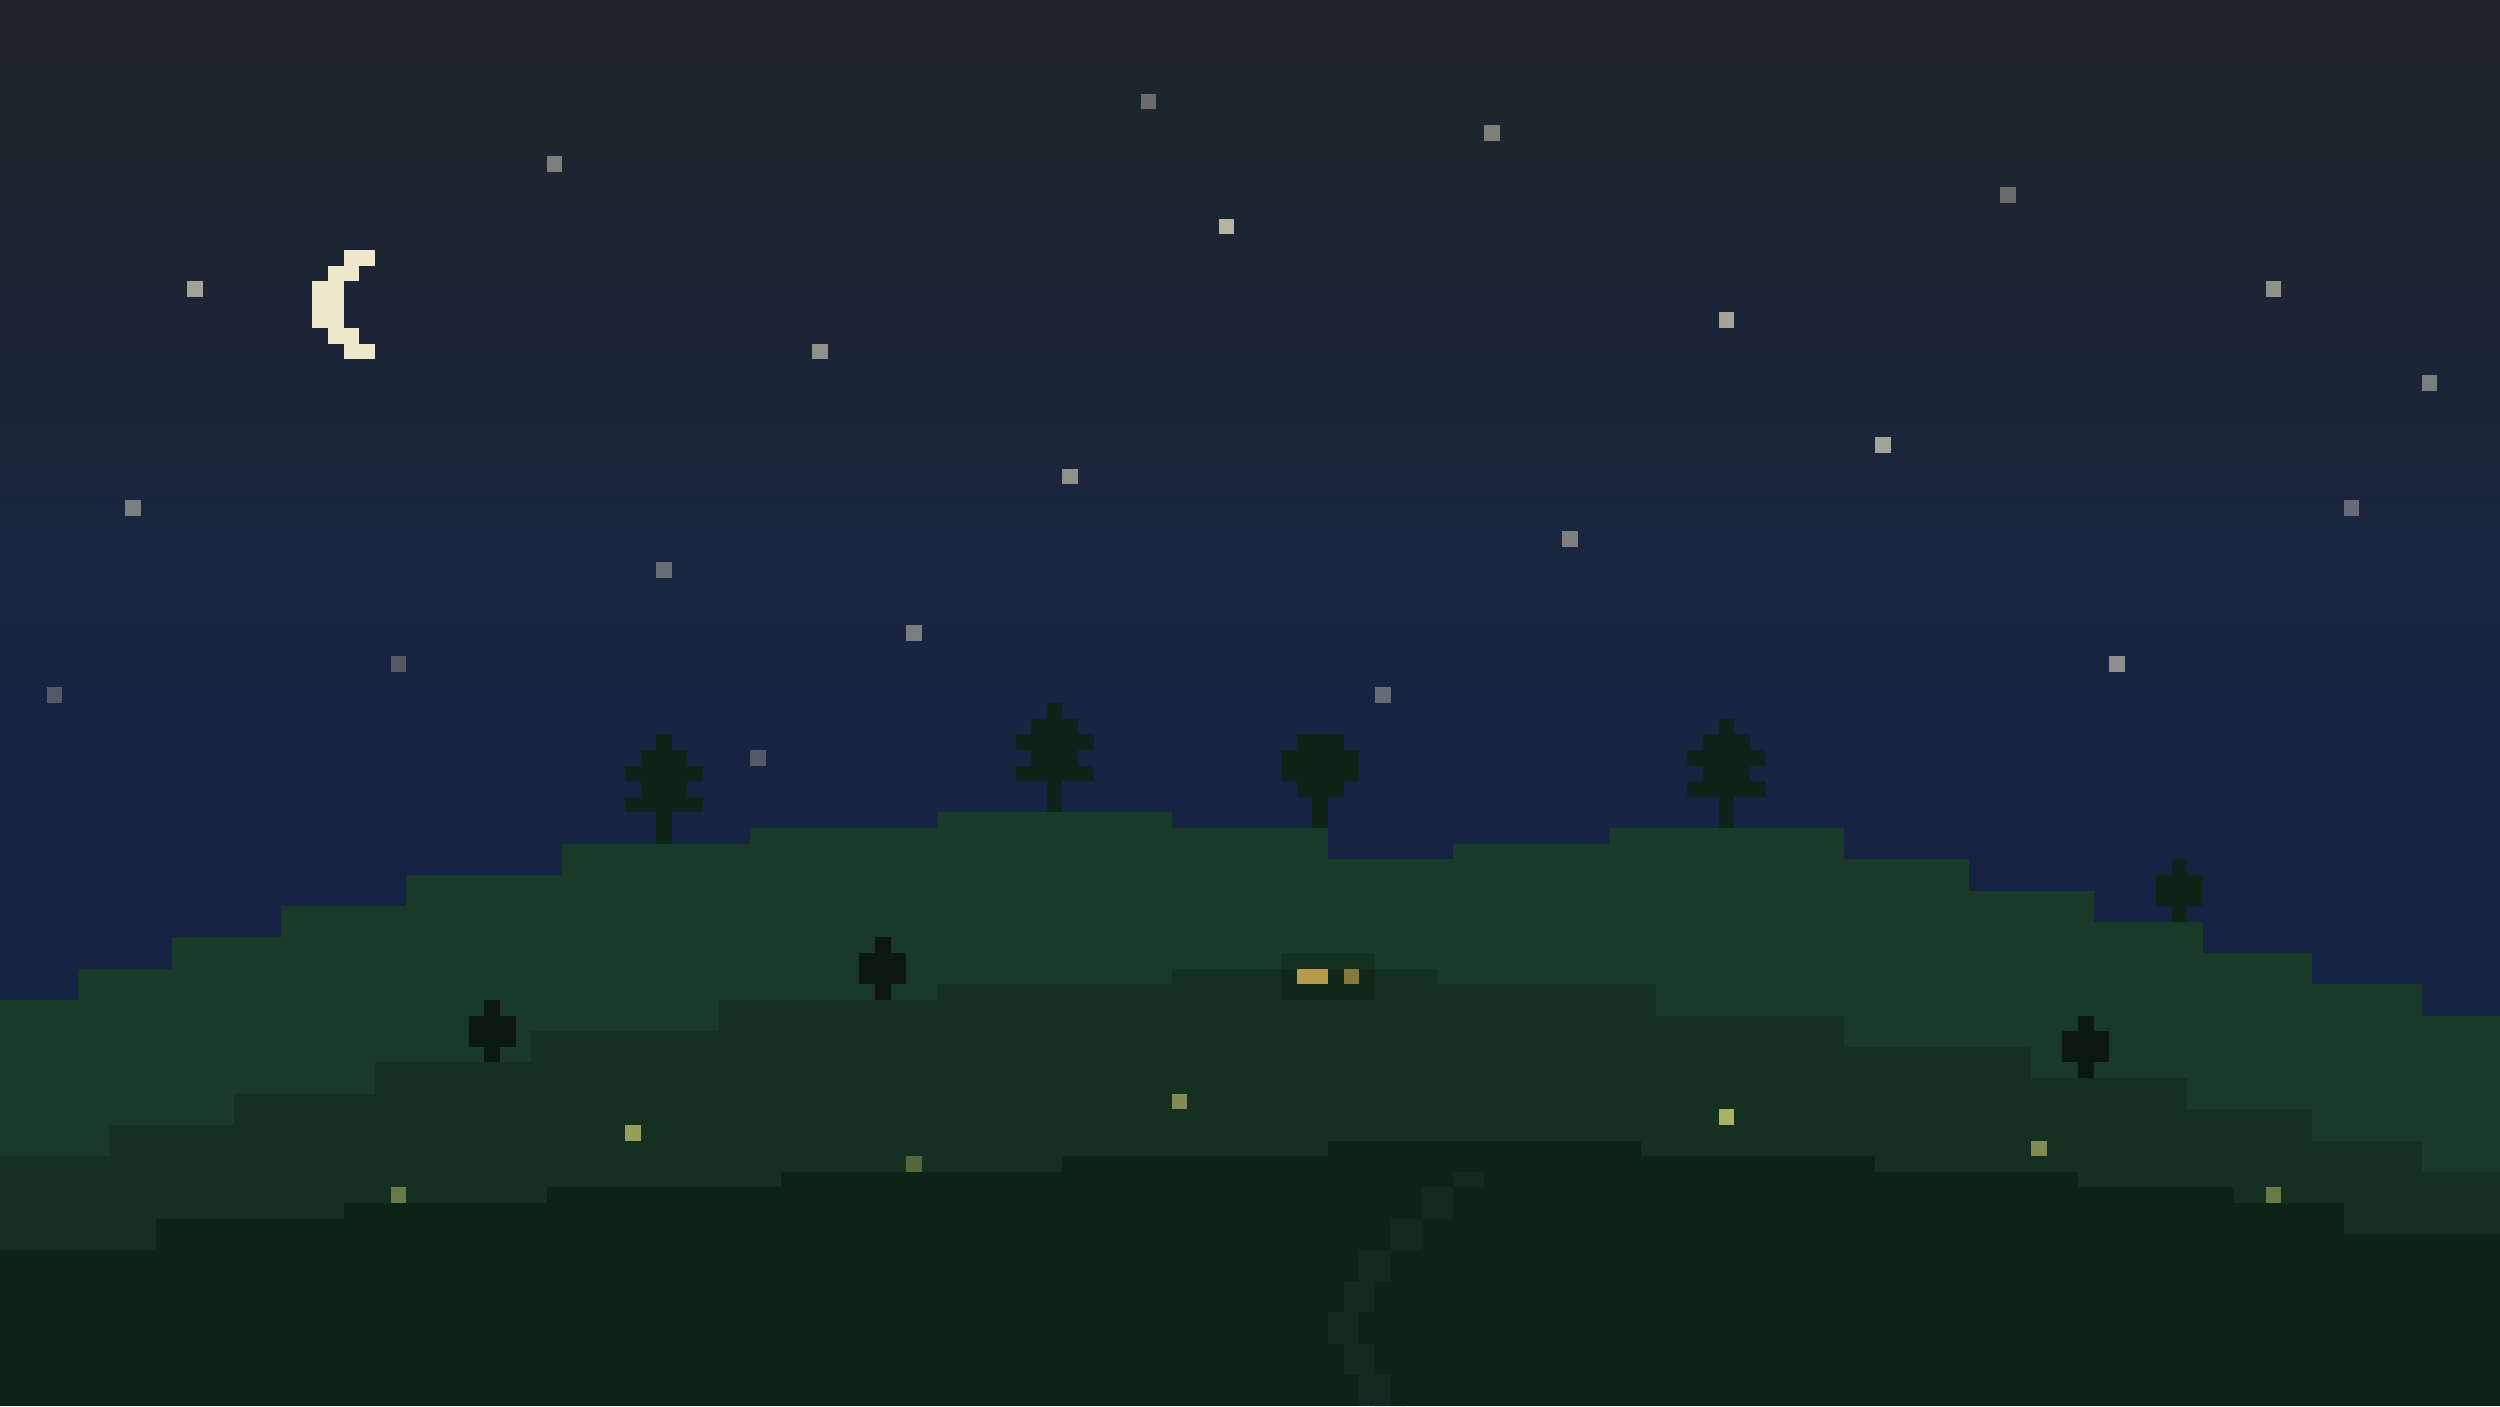
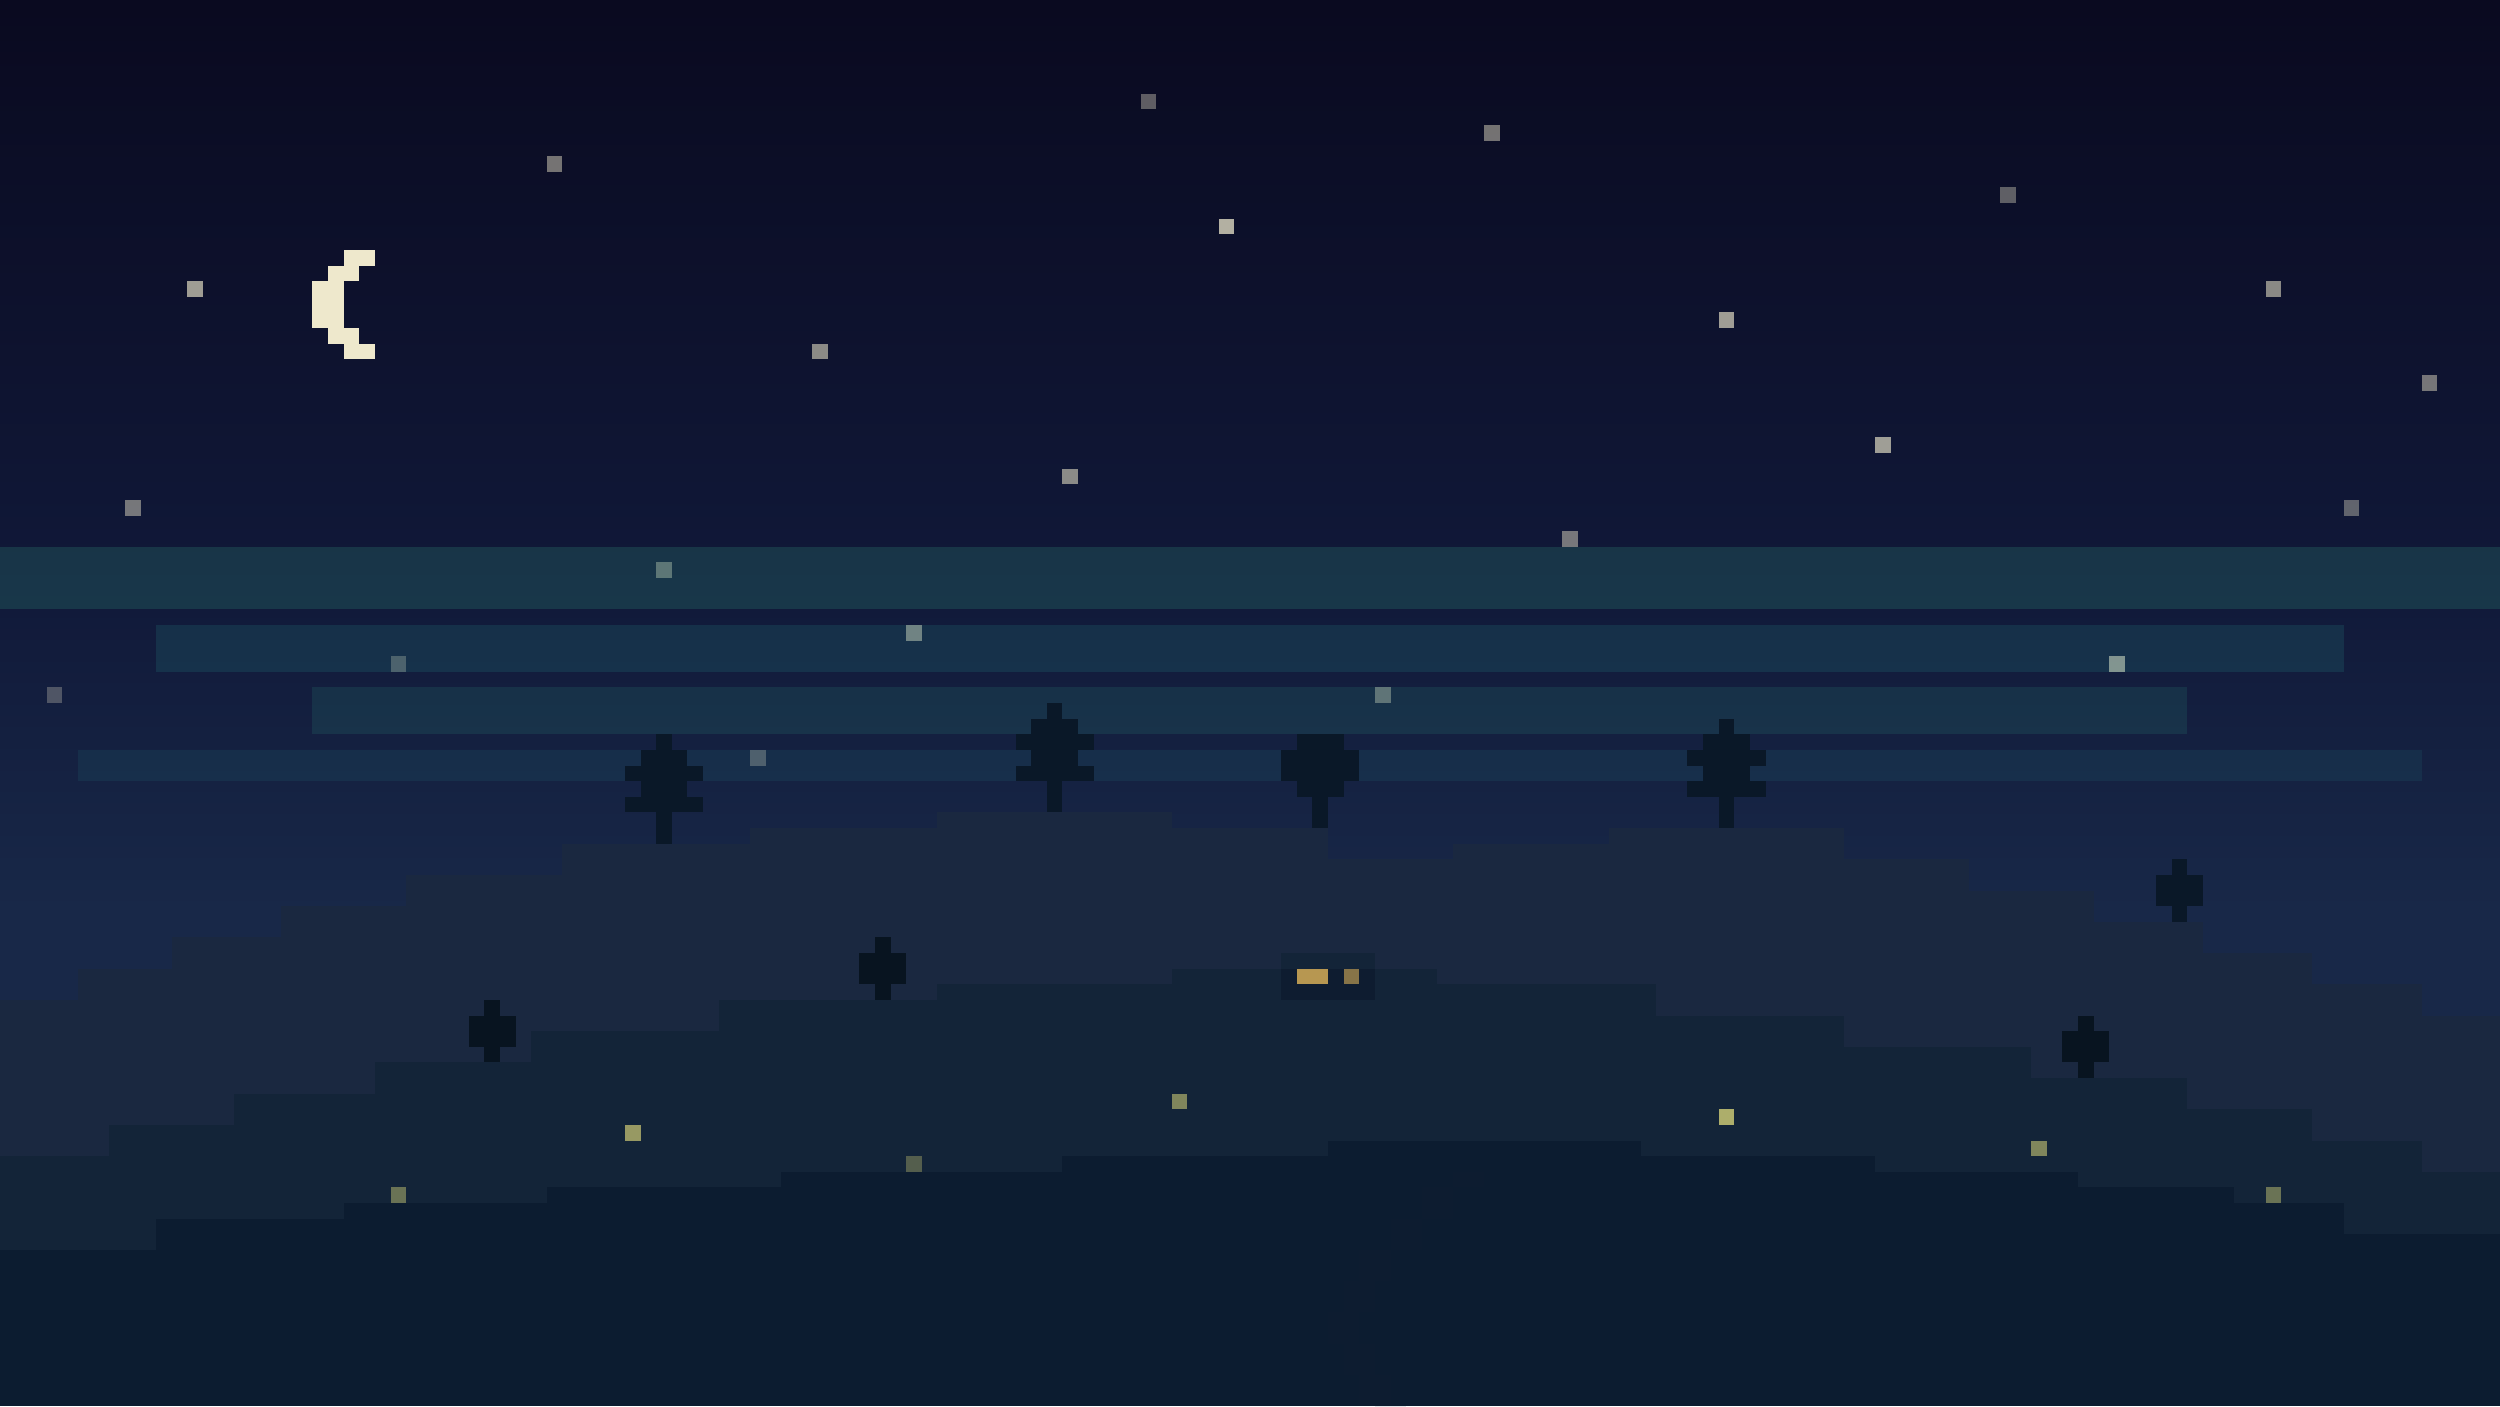
<svg xmlns="http://www.w3.org/2000/svg" viewBox="0 0 160 90" shape-rendering="crispEdges" preserveAspectRatio="xMidYMax slice">
  <defs>
    <linearGradient id="ns" x1="0" y1="0" x2="0" y2="1">
-       <stop offset="0%" stop-color="#1e2529" />
-       <stop offset="40%" stop-color="#1a2540" />
-       <stop offset="65%" stop-color="#162244" />
-       <stop offset="100%" stop-color="#14203a" />
+       <stop offset="0%" stop-color="#0a0a20" />
+       <stop offset="40%" stop-color="#101838" />
+       <stop offset="65%" stop-color="#182848" />
+       <stop offset="100%" stop-color="#182848" />
    </linearGradient>
  </defs>
  <rect width="160" height="90" fill="url(#ns)" />
  <g fill="#ddd8c0">
    <rect x="12" y="18" width="1" height="1" opacity="0.7">
      <animate attributeName="opacity" values="0.7;0.15;0.7" dur="3s" repeatCount="indefinite" />
    </rect>
    <rect x="35" y="10" width="1" height="1" opacity="0.5" />
    <rect x="52" y="22" width="1" height="1" opacity="0.6">
      <animate attributeName="opacity" values="0.6;0.1;0.6" dur="4.5s" repeatCount="indefinite" />
    </rect>
    <rect x="78" y="14" width="1" height="1" opacity="0.8" />
    <rect x="95" y="8" width="1" height="1" opacity="0.5">
      <animate attributeName="opacity" values="0.5;0.1;0.5" dur="5s" repeatCount="indefinite" />
    </rect>
    <rect x="110" y="20" width="1" height="1" opacity="0.7" />
    <rect x="128" y="12" width="1" height="1" opacity="0.4">
      <animate attributeName="opacity" values="0.4;0.05;0.4" dur="3.5s" repeatCount="indefinite" />
    </rect>
    <rect x="145" y="18" width="1" height="1" opacity="0.6" />
    <rect x="8" y="32" width="1" height="1" opacity="0.5" />
    <rect x="42" y="36" width="1" height="1" opacity="0.4">
      <animate attributeName="opacity" values="0.4;0.08;0.4" dur="6s" repeatCount="indefinite" />
    </rect>
    <rect x="68" y="30" width="1" height="1" opacity="0.6" />
    <rect x="100" y="34" width="1" height="1" opacity="0.5">
      <animate attributeName="opacity" values="0.5;0.1;0.5" dur="4s" repeatCount="indefinite" />
    </rect>
    <rect x="120" y="28" width="1" height="1" opacity="0.7" />
    <rect x="150" y="32" width="1" height="1" opacity="0.4" />
    <rect x="25" y="42" width="1" height="1" opacity="0.3">
      <animate attributeName="opacity" values="0.3;0.05;0.3" dur="5.5s" repeatCount="indefinite" />
    </rect>
    <rect x="58" y="40" width="1" height="1" opacity="0.5" />
    <rect x="88" y="44" width="1" height="1" opacity="0.4" />
    <rect x="135" y="42" width="1" height="1" opacity="0.6">
      <animate attributeName="opacity" values="0.6;0.1;0.6" dur="3.8s" repeatCount="indefinite" />
    </rect>
    <rect x="155" y="24" width="1" height="1" opacity="0.5" />
    <rect x="3" y="44" width="1" height="1" opacity="0.3" />
    <rect x="73" y="6" width="1" height="1" opacity="0.4" />
    <rect x="48" y="48" width="1" height="1" opacity="0.3" />
  </g>
  <g fill="#eee8cc">
    <rect x="22" y="16" width="2" height="1" />
    <rect x="21" y="17" width="2" height="1" />
    <rect x="20" y="18" width="2" height="1" />
    <rect x="20" y="19" width="2" height="1" />
    <rect x="20" y="20" width="2" height="1" />
    <rect x="21" y="21" width="2" height="1" />
    <rect x="22" y="22" width="2" height="1" />
  </g>
-   <polygon fill="#1a3a28" points="0,64 5,64 5,62 11,62 11,60 18,60 18,58 26,58 26,56 36,56 36,54 48,54 48,53 60,53 60,52 75,52 75,53 85,53 85,55 93,55 93,54 103,54 103,53 118,53 118,55 126,55 126,57 134,57 134,59 141,59 141,61 148,61 148,63 155,63 155,65 160,65 160,90 0,90" />
-   <g fill="#0e2418">
+   <rect x="0" y="35" width="160" height="4" fill="#40E0A0" opacity="0.15" />
+   <rect x="10" y="40" width="140" height="3" fill="#30C8B0" opacity="0.12" />
+   <rect x="20" y="44" width="120" height="3" fill="#40E0A0" opacity="0.10" />
+   <rect x="5" y="48" width="150" height="2" fill="#30C8B0" opacity="0.08" />
+   <polygon fill="#1a2840" points="0,64 5,64 5,62 11,62 11,60 18,60 18,58 26,58 26,56 36,56 36,54 48,54 48,53 60,53 60,52 75,52 75,53 85,53 85,55 93,55 93,54 103,54 103,53 118,53 118,55 126,55 126,57 134,57 134,59 141,59 141,61 148,61 148,63 155,63 155,65 160,65 160,90 0,90" />
+   <g fill="#0a1828">
    <rect x="42" y="47" width="1" height="1" />
    <rect x="41" y="48" width="3" height="1" />
    <rect x="40" y="49" width="5" height="1" />
    <rect x="41" y="50" width="3" height="1" />
    <rect x="40" y="51" width="5" height="1" />
    <rect x="42" y="52" width="1" height="2" />
    <rect x="67" y="45" width="1" height="1" />
    <rect x="66" y="46" width="3" height="1" />
    <rect x="65" y="47" width="5" height="1" />
    <rect x="66" y="48" width="3" height="1" />
    <rect x="65" y="49" width="5" height="1" />
    <rect x="67" y="50" width="1" height="2" />
    <rect x="83" y="47" width="3" height="1" />
    <rect x="82" y="48" width="5" height="1" />
    <rect x="82" y="49" width="5" height="1" />
    <rect x="83" y="50" width="3" height="1" />
    <rect x="84" y="51" width="1" height="2" />
    <rect x="110" y="46" width="1" height="1" />
    <rect x="109" y="47" width="3" height="1" />
    <rect x="108" y="48" width="5" height="1" />
    <rect x="109" y="49" width="3" height="1" />
    <rect x="108" y="50" width="5" height="1" />
    <rect x="110" y="51" width="1" height="2" />
    <rect x="139" y="55" width="1" height="1" />
    <rect x="138" y="56" width="3" height="1" />
    <rect x="138" y="57" width="3" height="1" />
    <rect x="139" y="58" width="1" height="1" />
  </g>
-   <polygon fill="#133020" points="0,74 7,74 7,72 15,72 15,70 24,70 24,68 34,68 34,66 46,66 46,64 60,64 60,63 75,63 75,62 92,62 92,63 106,63 106,65 118,65 118,67 130,67 130,69 140,69 140,71 148,71 148,73 155,73 155,75 160,75 160,90 0,90" />
-   <g fill="#0a1810">
+   <polygon fill="#132438" points="0,74 7,74 7,72 15,72 15,70 24,70 24,68 34,68 34,66 46,66 46,64 60,64 60,63 75,63 75,62 92,62 92,63 106,63 106,65 118,65 118,67 130,67 130,69 140,69 140,71 148,71 148,73 155,73 155,75 160,75 160,90 0,90" />
+   <g fill="#081420">
    <rect x="31" y="64" width="1" height="1" />
    <rect x="30" y="65" width="3" height="1" />
    <rect x="30" y="66" width="3" height="1" />
    <rect x="31" y="67" width="1" height="1" />
    <rect x="56" y="60" width="1" height="1" />
    <rect x="55" y="61" width="3" height="1" />
    <rect x="55" y="62" width="3" height="1" />
    <rect x="56" y="63" width="1" height="1" />
    <rect x="133" y="65" width="1" height="1" />
    <rect x="132" y="66" width="3" height="1" />
    <rect x="132" y="67" width="3" height="1" />
    <rect x="133" y="68" width="1" height="1" />
  </g>
  <g>
-     <rect x="83" y="60" width="4" height="1" fill="#1a3a28" />
-     <rect x="82" y="61" width="6" height="1" fill="#133020" />
-     <rect x="82" y="62" width="6" height="2" fill="#102818" />
+     <rect x="83" y="60" width="4" height="1" fill="#1a2840" />
+     <rect x="82" y="61" width="6" height="1" fill="#132438" />
+     <rect x="82" y="62" width="6" height="2" fill="#0e1c30" />
    <rect x="83" y="62" width="2" height="1" fill="#ffcc60" opacity="0.7" />
    <rect x="86" y="62" width="1" height="1" fill="#ffcc60" opacity="0.5" />
  </g>
-   <polygon fill="#0c2418" points="0,80 10,80 10,78 22,78 22,77 35,77 35,76 50,76 50,75 68,75 68,74 85,74 85,73 105,73 105,74 120,74 120,75 133,75 133,76 143,76 143,77 150,77 150,79 160,79 160,90 0,90" />
+   <polygon fill="#0c1c30" points="0,80 10,80 10,78 22,78 22,77 35,77 35,76 50,76 50,75 68,75 68,74 85,74 85,73 105,73 105,74 120,74 120,75 133,75 133,76 143,76 143,77 150,77 150,79 160,79 160,90 0,90" />
  <g fill="#eee880">
    <rect x="40" y="72" width="1" height="1" opacity="0.6">
      <animate attributeName="opacity" values="0.6;0;0.6" dur="2.5s" repeatCount="indefinite" />
    </rect>
    <rect x="75" y="70" width="1" height="1" opacity="0.5">
      <animate attributeName="opacity" values="0.5;0;0.5" dur="3.5s" repeatCount="indefinite" />
    </rect>
    <rect x="110" y="71" width="1" height="1" opacity="0.7">
      <animate attributeName="opacity" values="0.7;0;0.7" dur="2s" repeatCount="indefinite" />
    </rect>
    <rect x="25" y="76" width="1" height="1" opacity="0.4">
      <animate attributeName="opacity" values="0.4;0;0.4" dur="4s" repeatCount="indefinite" />
    </rect>
    <rect x="130" y="73" width="1" height="1" opacity="0.5">
      <animate attributeName="opacity" values="0.5;0;0.5" dur="3s" repeatCount="indefinite" />
    </rect>
    <rect x="58" y="74" width="1" height="1" opacity="0.3">
      <animate attributeName="opacity" values="0.3;0;0.3" dur="5s" repeatCount="indefinite" />
    </rect>
    <rect x="145" y="76" width="1" height="1" opacity="0.4">
      <animate attributeName="opacity" values="0.4;0;0.4" dur="2.8s" repeatCount="indefinite" />
    </rect>
  </g>
-   <g fill="#1a3028" opacity="0.4">
+   <g fill="#0e1c30" opacity="0.4">
    <rect x="88" y="90" width="2" height="1" />
    <rect x="87" y="88" width="2" height="2" />
    <rect x="86" y="86" width="2" height="2" />
    <rect x="85" y="84" width="2" height="2" />
    <rect x="86" y="82" width="2" height="2" />
    <rect x="87" y="80" width="2" height="2" />
    <rect x="89" y="78" width="2" height="2" />
    <rect x="91" y="76" width="2" height="2" />
    <rect x="93" y="75" width="2" height="1" />
  </g>
</svg>
